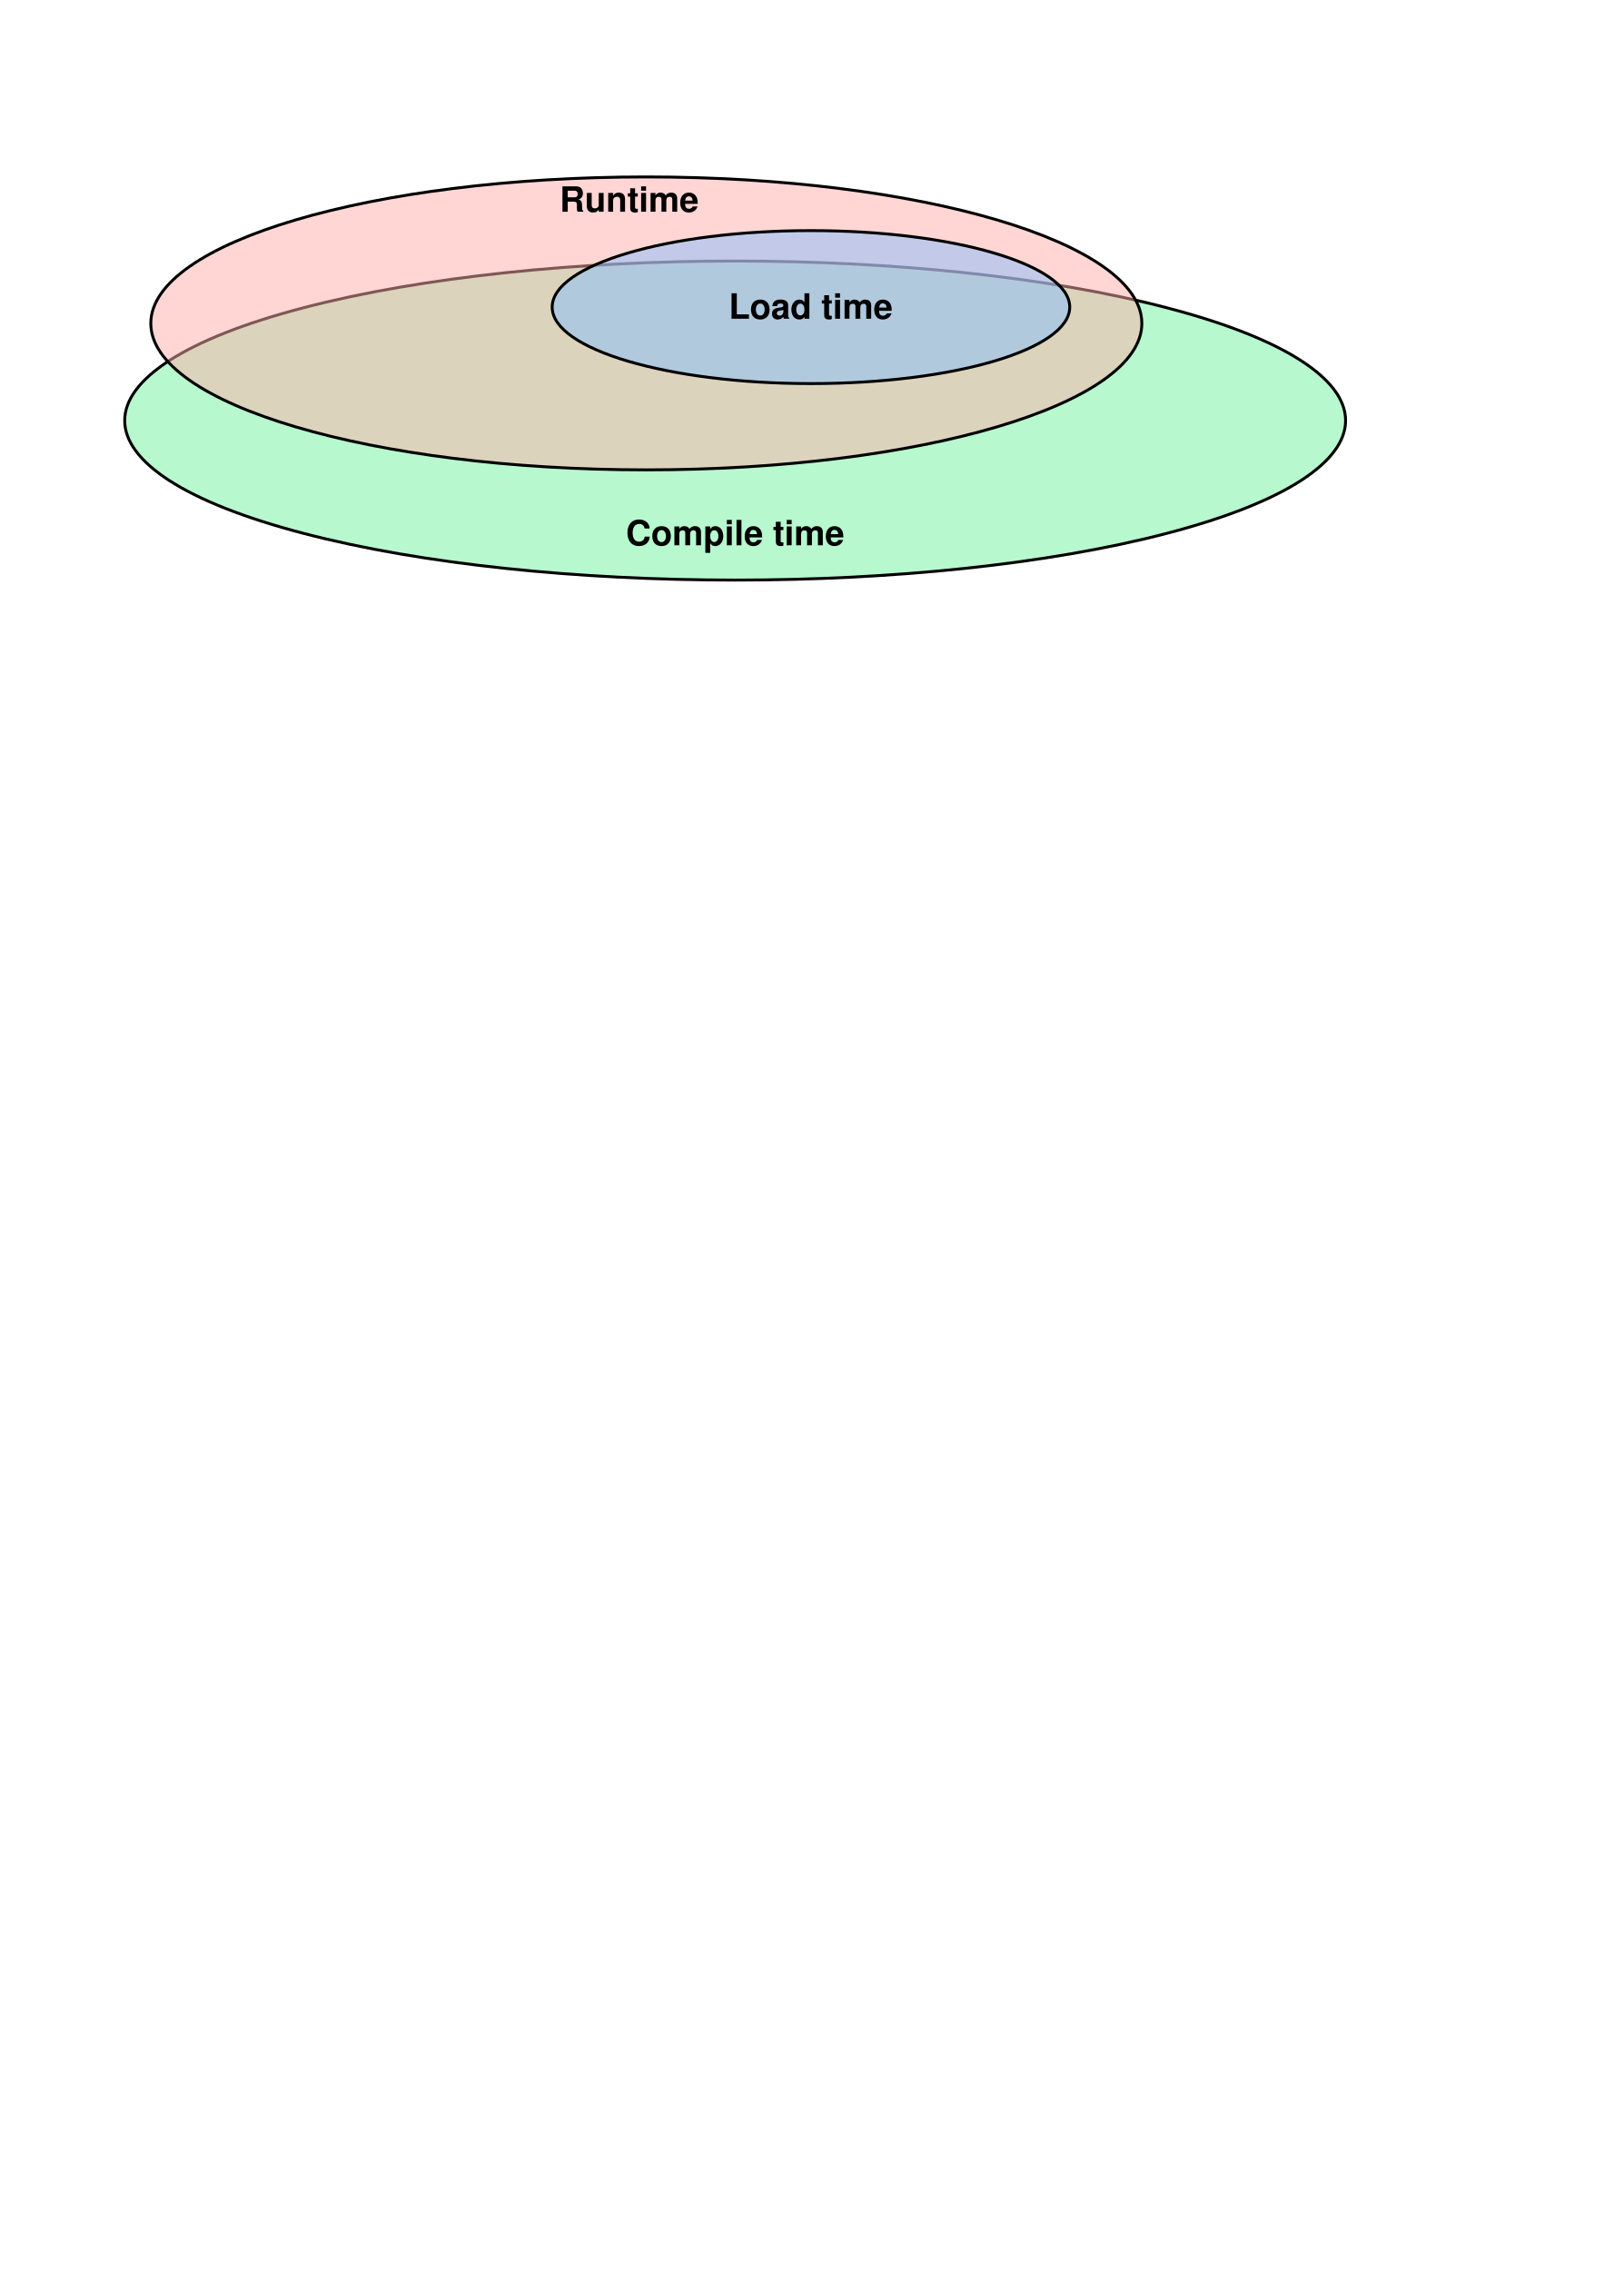
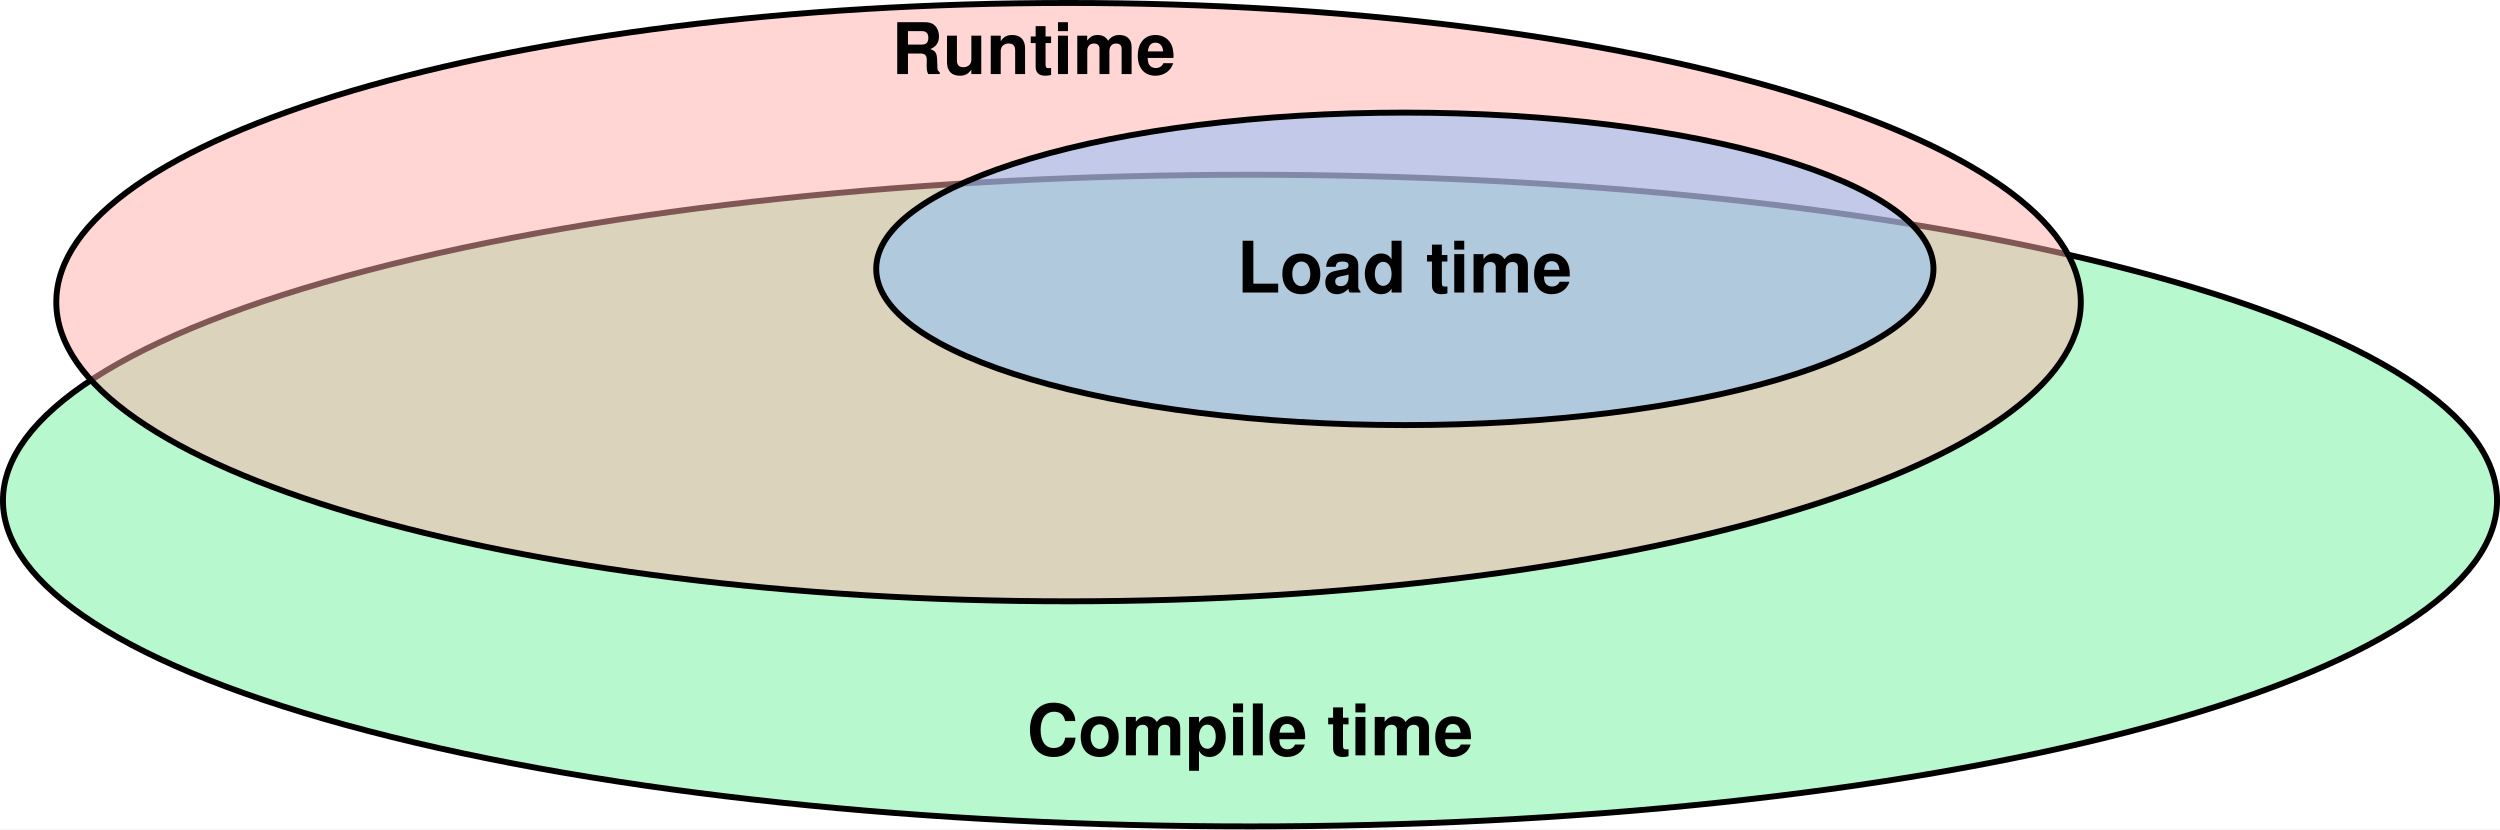
- <svg xmlns="http://www.w3.org/2000/svg" version="1.1" viewBox="0 0 560 783" width="560" height="783">
+ <svg xmlns="http://www.w3.org/2000/svg" version="1.1" viewBox="42.5 60.5 422 140" width="422" height="140">
  <defs>
    <font-face font-family="Helvetica" font-size="12" units-per-em="1000" underline-position="-75.684" underline-thickness="49.316" slope="0" x-height="532.227" cap-height="719.727" ascent="770.019" descent="-229.98" font-weight="700">
      <font-face-src>
        <font-face-name name="Helvetica-Bold" />
      </font-face-src>
    </font-face>
  </defs>
  <g id="Canvas_1" stroke="none" stroke-opacity="1" stroke-dasharray="none" fill="none" fill-opacity="1">
-     <rect fill="white" x="0" y="0" width="560" height="783" />
+     <rect fill="white" x="42.5" y="60.5" width="422" height="140" />
    <g id="Canvas_1: overlapped">
      <g id="Graphic_166">
        <path d="M 402.346 106.109 C 484.552 127.588 484.552 162.412 402.346 183.891 C 320.14 205.37 186.859 205.37 104.654 183.891 C 22.448 162.412 22.448 127.588 104.654 106.109 C 186.859 84.63 320.14 84.63 402.346 106.109" fill="#76f2a3" fill-opacity=".52" />
        <path d="M 402.346 106.109 C 484.552 127.588 484.552 162.412 402.346 183.891 C 320.14 205.37 186.859 205.37 104.654 183.891 C 22.448 162.412 22.448 127.588 104.654 106.109 C 186.859 84.63 320.14 84.63 402.346 106.109" stroke="black" stroke-linecap="round" stroke-linejoin="round" stroke-width="1" />
      </g>
      <g id="Graphic_167">
        <ellipse cx="222.87" cy="111.5" rx="170.87" ry="50.5" fill="#ffafaa" fill-opacity=".5" />
        <ellipse cx="222.87" cy="111.5" rx="170.87" ry="50.5" stroke="black" stroke-linecap="round" stroke-linejoin="round" stroke-width="1" />
      </g>
      <g id="Graphic_170">
        <ellipse cx="279.638" cy="105.882" rx="89.234" ry="26.373" fill="#85bfff" fill-opacity=".49" />
        <ellipse cx="279.638" cy="105.882" rx="89.234" ry="26.373" stroke="black" stroke-linecap="round" stroke-linejoin="round" stroke-width="1" />
        <text transform="translate(211.251 98.88221)" fill="black">
          <tspan font-family="Helvetica" font-size="12" font-weight="700" fill="black" x="40.051" y="11">Load time</tspan>
        </text>
      </g>
      <g id="Graphic_197">
        <text transform="translate(193 62)" fill="black">
          <tspan font-family="Helvetica" font-size="12" font-weight="700" fill="black" x="0" y="11">Runtime</tspan>
        </text>
      </g>
      <g id="Graphic_198">
        <text transform="translate(215.8271 177)" fill="black">
          <tspan font-family="Helvetica" font-size="12" font-weight="700" fill="black" x="0" y="11">Compile time</tspan>
        </text>
      </g>
    </g>
  </g>
</svg>
